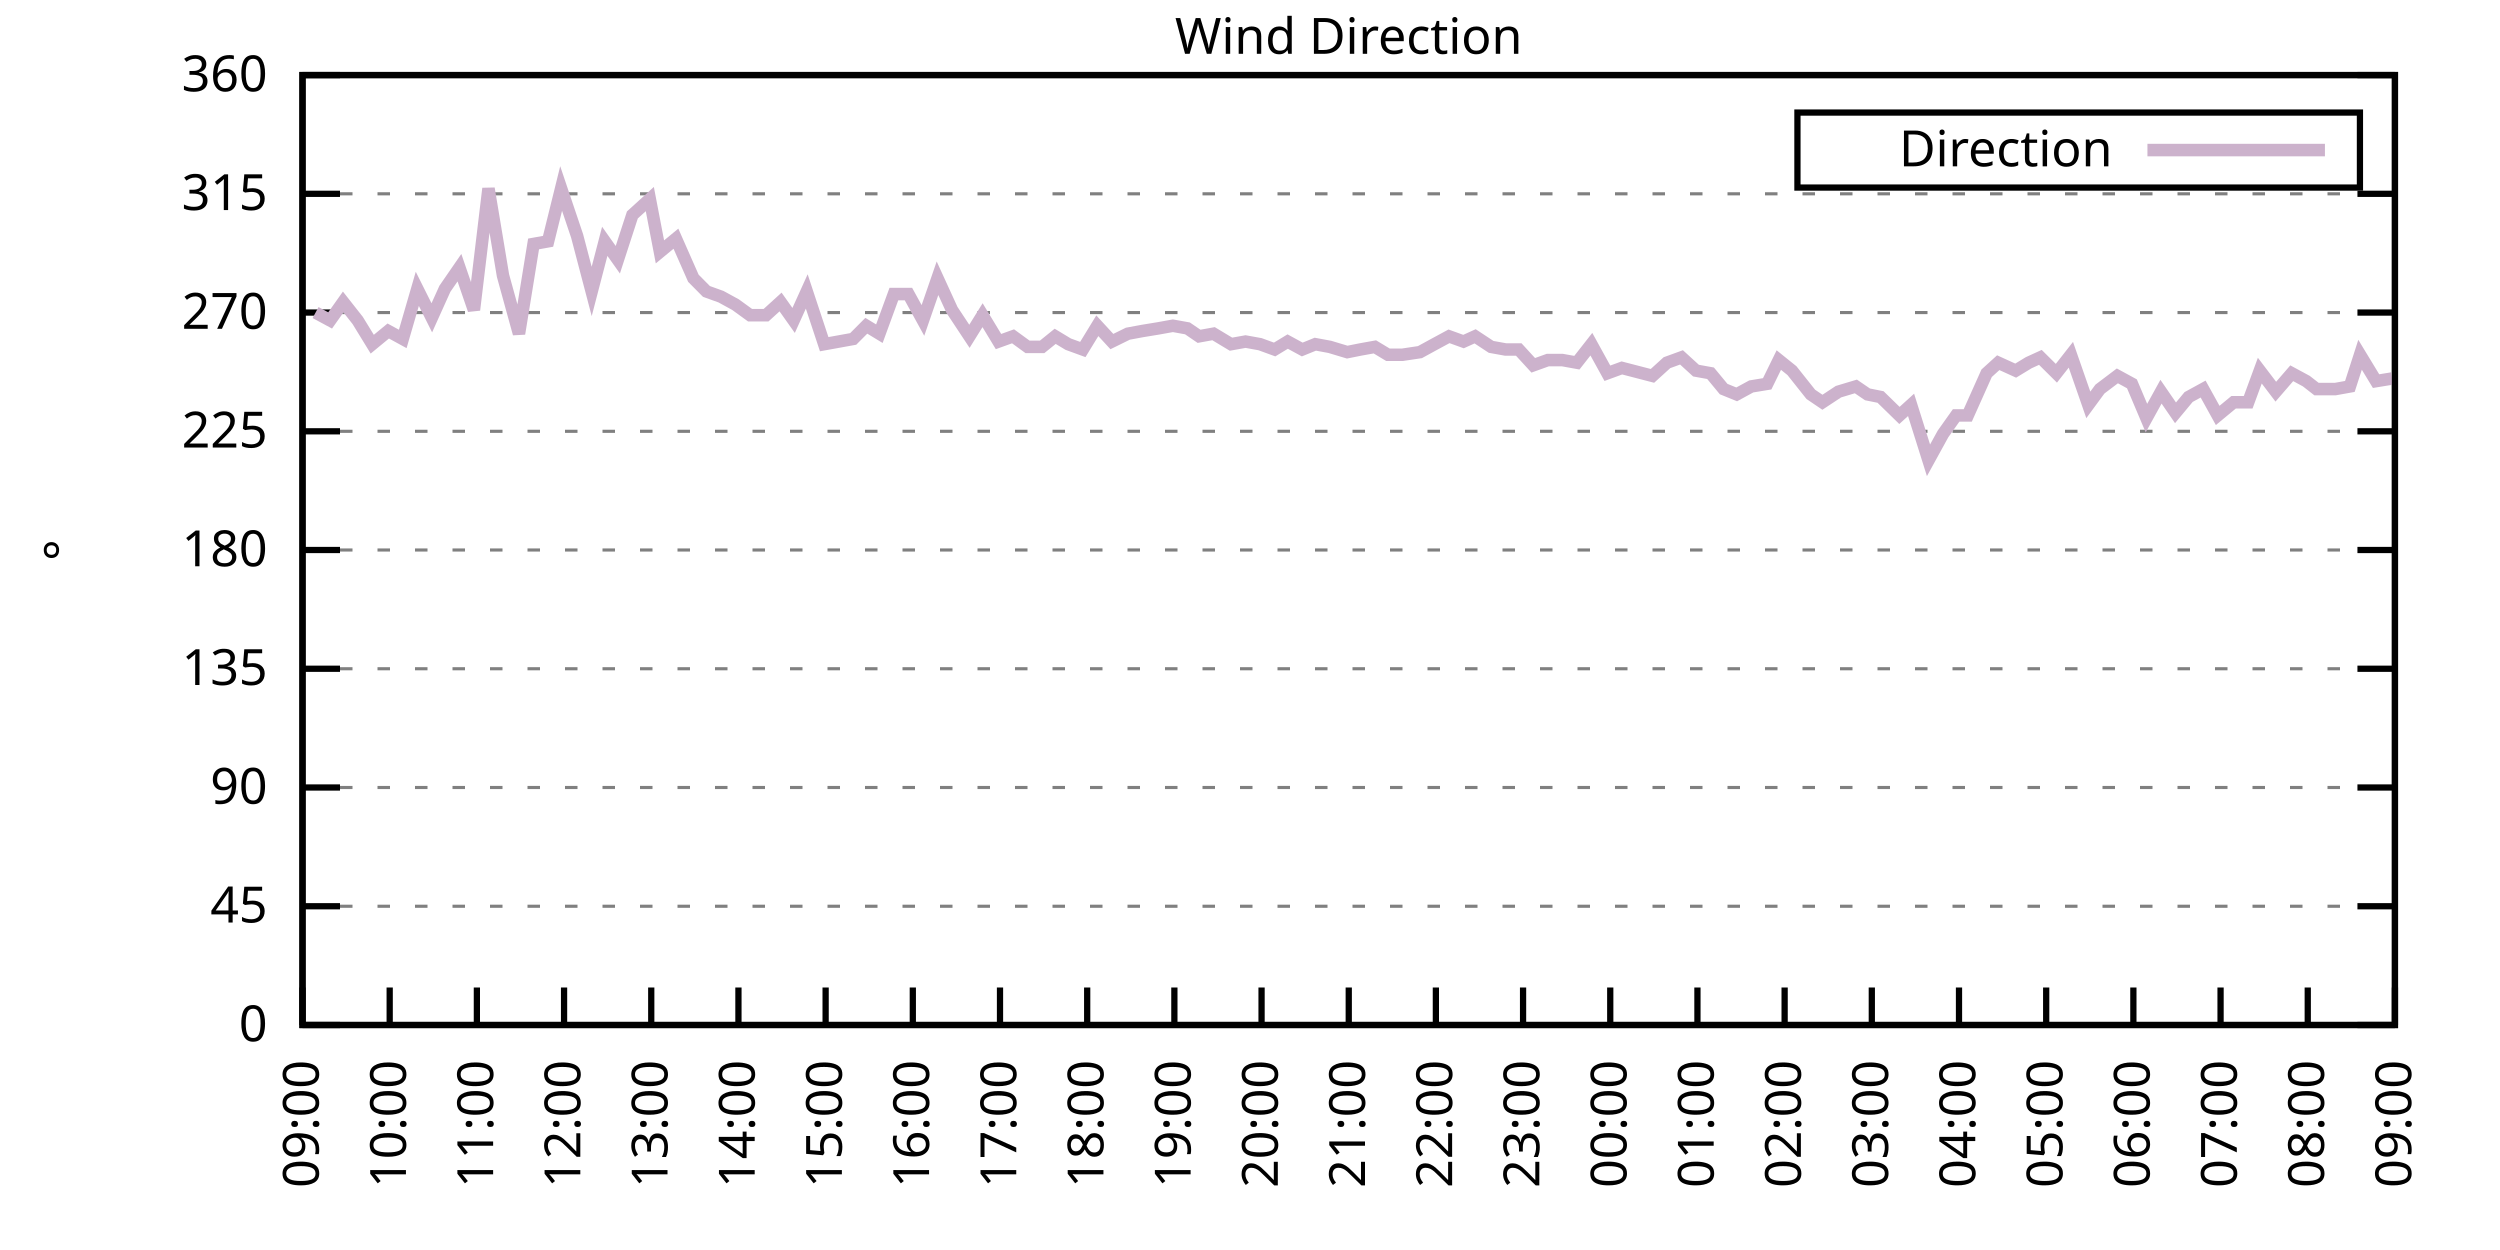
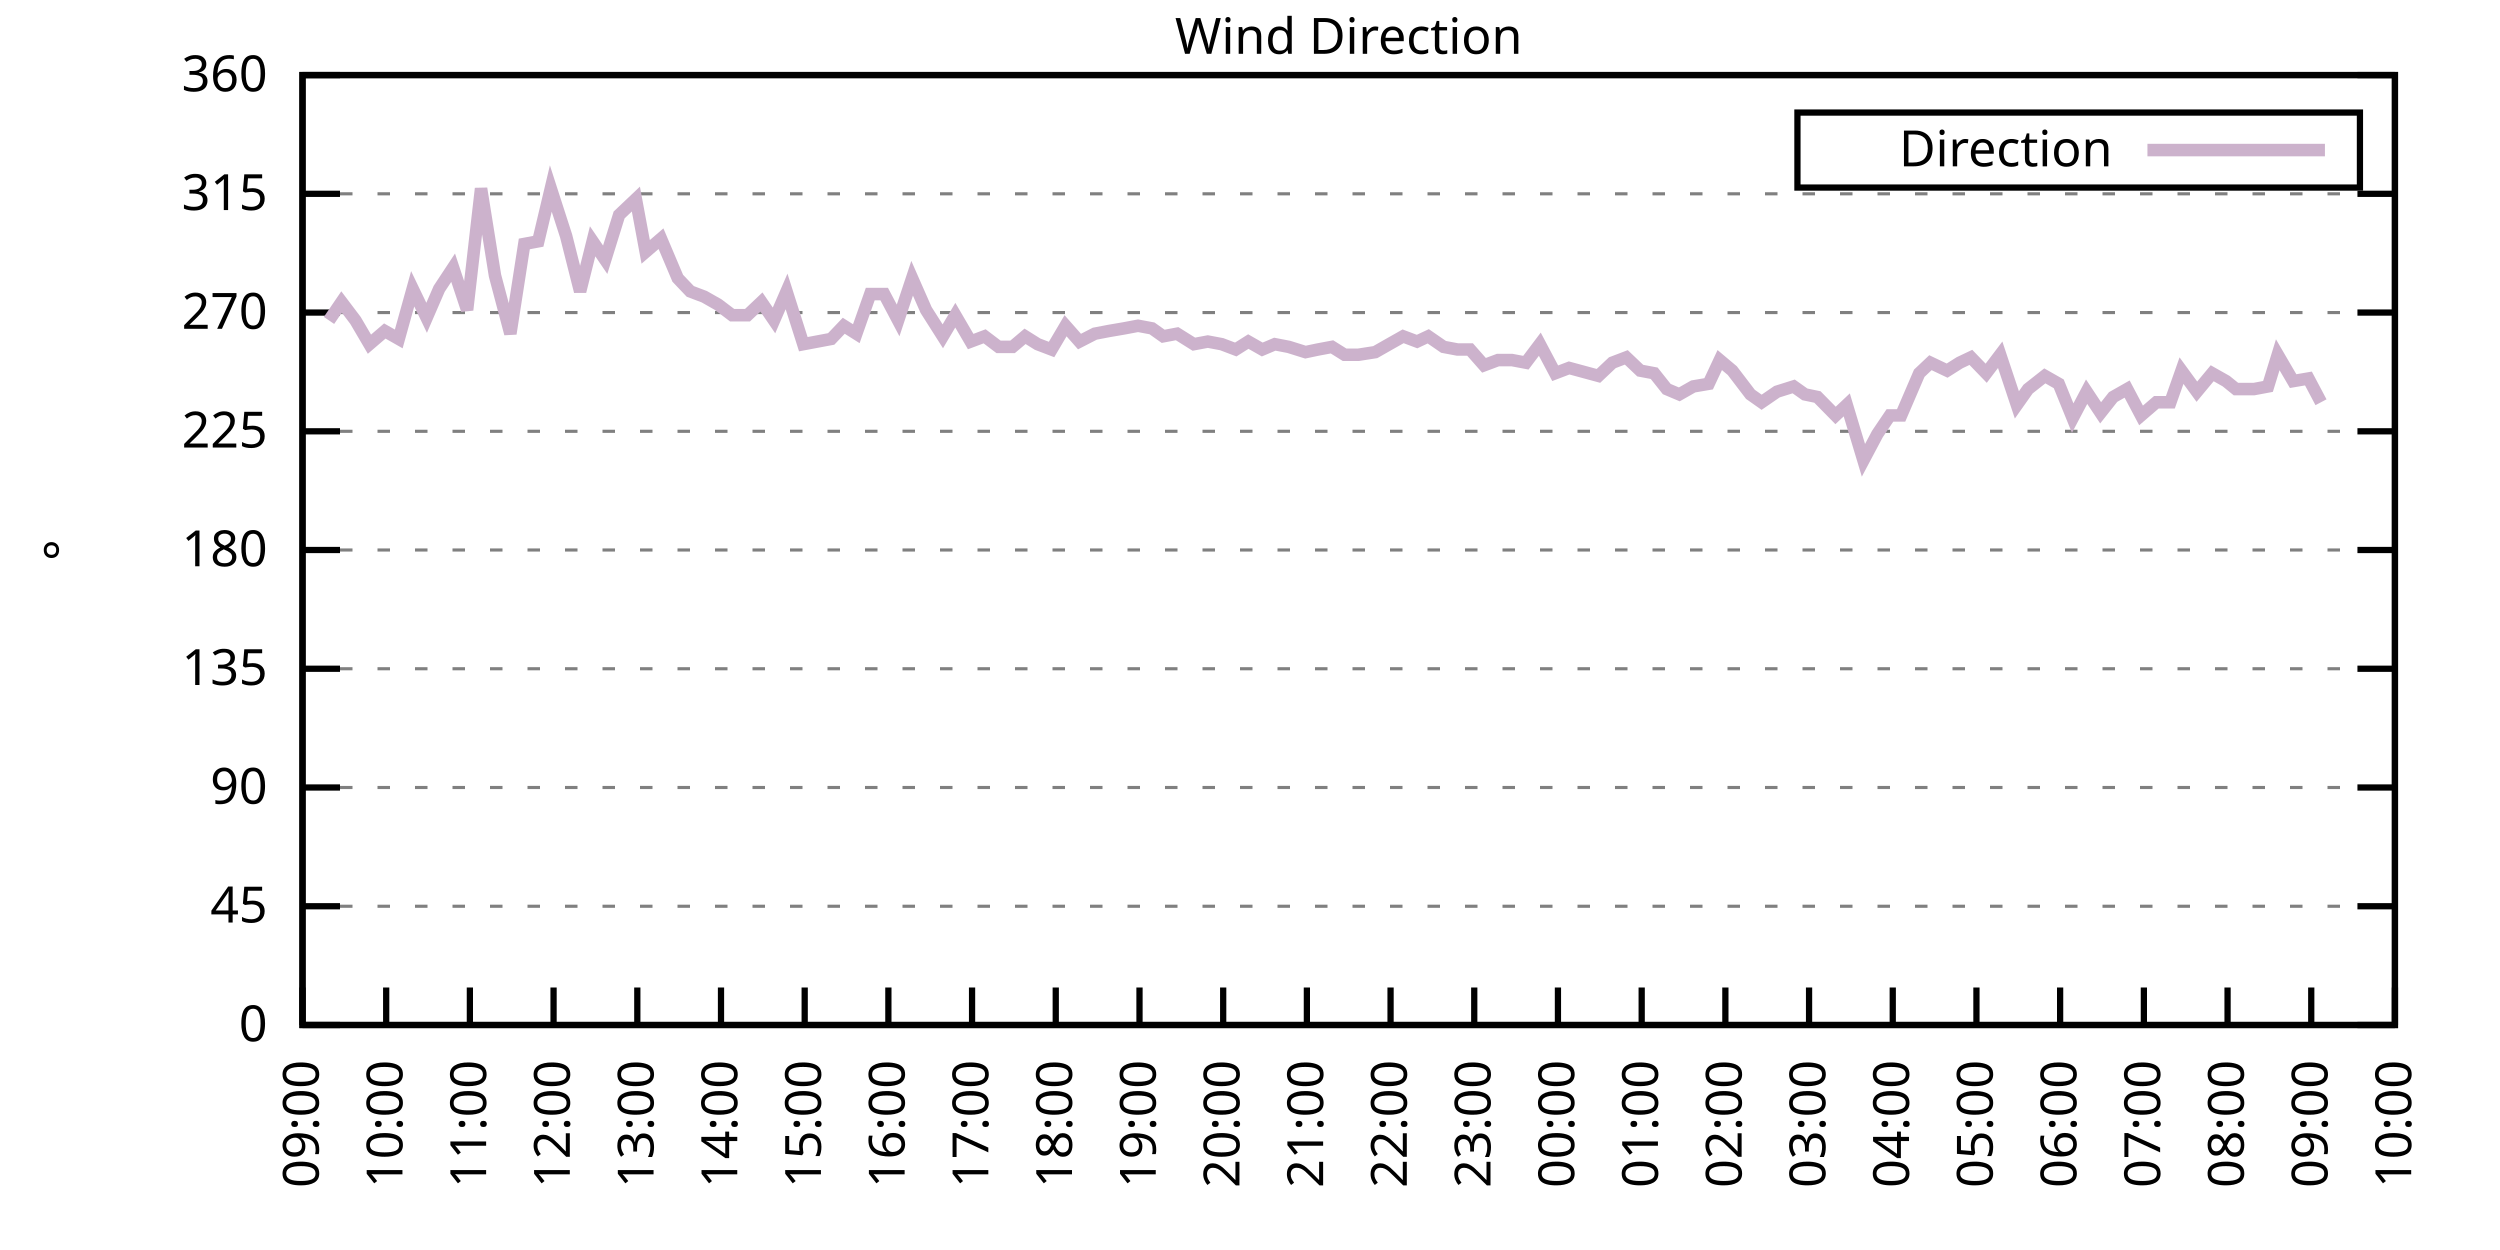
<svg xmlns="http://www.w3.org/2000/svg" xmlns:xlink="http://www.w3.org/1999/xlink" width="400" height="200" viewBox="0 0 400 200">
  <g id="gnuplot_canvas">
    <rect x="0" y="0" width="400" height="200" fill="none" />
    <defs>
      <circle id="gpDot" r="0.5" stroke-width="0.5" stroke="currentColor" />
      <path id="gpPt0" stroke-width="0.333" stroke="currentColor" d="M-1,0 h2 M0,-1 v2" />
      <path id="gpPt1" stroke-width="0.333" stroke="currentColor" d="M-1,-1 L1,1 M1,-1 L-1,1" />
      <path id="gpPt2" stroke-width="0.333" stroke="currentColor" d="M-1,0 L1,0 M0,-1 L0,1 M-1,-1 L1,1 M-1,1 L1,-1" />
      <rect id="gpPt3" stroke-width="0.333" stroke="currentColor" x="-1" y="-1" width="2" height="2" />
      <rect id="gpPt4" stroke-width="0.333" stroke="currentColor" fill="currentColor" x="-1" y="-1" width="2" height="2" />
      <circle id="gpPt5" stroke-width="0.333" stroke="currentColor" cx="0" cy="0" r="1" />
      <use xlink:href="#gpPt5" id="gpPt6" fill="currentColor" stroke="none" />
      <path id="gpPt7" stroke-width="0.333" stroke="currentColor" d="M0,-1.33 L-1.33,0.67 L1.33,0.67 z" />
      <use xlink:href="#gpPt7" id="gpPt8" fill="currentColor" stroke="none" />
      <use xlink:href="#gpPt7" id="gpPt9" stroke="currentColor" transform="rotate(180)" />
      <use xlink:href="#gpPt9" id="gpPt10" fill="currentColor" stroke="none" />
      <use xlink:href="#gpPt3" id="gpPt11" stroke="currentColor" transform="rotate(45)" />
      <use xlink:href="#gpPt11" id="gpPt12" fill="currentColor" stroke="none" />
      <path id="gpPt13" stroke-width="0.333" stroke="currentColor" d="M0,1.330 L1.265,0.411 L0.782,-1.067 L-0.782,-1.076 L-1.265,0.411 z" />
      <use xlink:href="#gpPt13" id="gpPt14" fill="currentColor" stroke="none" />
      <filter id="textbox" filterUnits="objectBoundingBox" x="0" y="0" height="1" width="1">
        <feFlood flood-color="white" flood-opacity="1" result="bgnd" />
        <feComposite in="SourceGraphic" in2="bgnd" operator="atop" />
      </filter>
      <filter id="greybox" filterUnits="objectBoundingBox" x="0" y="0" height="1" width="1">
        <feFlood flood-color="lightgrey" flood-opacity="1" result="grey" />
        <feComposite in="SourceGraphic" in2="grey" operator="atop" />
      </filter>
    </defs>
    <g fill="none" color="white" stroke="currentColor" stroke-width="1.00" stroke-linecap="butt" stroke-linejoin="miter">
</g>
    <g fill="none" color="black" stroke="currentColor" stroke-width="1.00" stroke-linecap="butt" stroke-linejoin="miter">
      <g stroke="none" shape-rendering="crispEdges">
        <polygon fill="rgb(255, 255, 255)" points="48.40,164.00 383.18,164.00 383.18,12.02 48.40,12.02 " />
      </g>
    </g>
    <g fill="none" color="black" stroke="currentColor" stroke-width="1.00" stroke-linecap="butt" stroke-linejoin="miter">
</g>
    <g fill="none" color="black" stroke="black" stroke-width="0.50" stroke-linecap="butt" stroke-linejoin="miter">
</g>
    <g fill="none" color="gray" stroke="currentColor" stroke-width="0.50" stroke-linecap="butt" stroke-linejoin="miter">
      <path stroke="gray" stroke-dasharray="2,4" class="gridline" d="M48.40,164.00 L383.19,164.00  " />
    </g>
    <g fill="none" color="gray" stroke="gray" stroke-width="1.00" stroke-linecap="butt" stroke-linejoin="miter">
</g>
    <g fill="none" color="black" stroke="currentColor" stroke-width="1.00" stroke-linecap="butt" stroke-linejoin="miter">
      <path stroke="black" d="M48.40,164.00 L54.40,164.00 M383.19,164.00 L377.19,164.00  " />
      <g transform="translate(42.80,166.60)" stroke="none" fill="black" font-family="Sans" font-size="8.00" text-anchor="end">
        <text>
          <tspan font-family="Sans"> 0</tspan>
        </text>
      </g>
    </g>
    <g fill="none" color="black" stroke="currentColor" stroke-width="1.00" stroke-linecap="butt" stroke-linejoin="miter">
</g>
    <g fill="none" color="black" stroke="black" stroke-width="0.50" stroke-linecap="butt" stroke-linejoin="miter">
</g>
    <g fill="none" color="gray" stroke="currentColor" stroke-width="0.50" stroke-linecap="butt" stroke-linejoin="miter">
      <path stroke="gray" stroke-dasharray="2,4" class="gridline" d="M48.40,145.00 L383.19,145.00  " />
    </g>
    <g fill="none" color="gray" stroke="gray" stroke-width="1.00" stroke-linecap="butt" stroke-linejoin="miter">
</g>
    <g fill="none" color="black" stroke="currentColor" stroke-width="1.00" stroke-linecap="butt" stroke-linejoin="miter">
      <path stroke="black" d="M48.40,145.00 L54.40,145.00 M383.19,145.00 L377.19,145.00  " />
      <g transform="translate(42.80,147.60)" stroke="none" fill="black" font-family="Sans" font-size="8.00" text-anchor="end">
        <text>
          <tspan font-family="Sans"> 45</tspan>
        </text>
      </g>
    </g>
    <g fill="none" color="black" stroke="currentColor" stroke-width="1.00" stroke-linecap="butt" stroke-linejoin="miter">
</g>
    <g fill="none" color="black" stroke="black" stroke-width="0.50" stroke-linecap="butt" stroke-linejoin="miter">
</g>
    <g fill="none" color="gray" stroke="currentColor" stroke-width="0.50" stroke-linecap="butt" stroke-linejoin="miter">
      <path stroke="gray" stroke-dasharray="2,4" class="gridline" d="M48.40,126.00 L383.19,126.00  " />
    </g>
    <g fill="none" color="gray" stroke="gray" stroke-width="1.00" stroke-linecap="butt" stroke-linejoin="miter">
</g>
    <g fill="none" color="black" stroke="currentColor" stroke-width="1.00" stroke-linecap="butt" stroke-linejoin="miter">
      <path stroke="black" d="M48.40,126.00 L54.40,126.00 M383.19,126.00 L377.19,126.00  " />
      <g transform="translate(42.80,128.60)" stroke="none" fill="black" font-family="Sans" font-size="8.00" text-anchor="end">
        <text>
          <tspan font-family="Sans"> 90</tspan>
        </text>
      </g>
    </g>
    <g fill="none" color="black" stroke="currentColor" stroke-width="1.00" stroke-linecap="butt" stroke-linejoin="miter">
</g>
    <g fill="none" color="black" stroke="black" stroke-width="0.50" stroke-linecap="butt" stroke-linejoin="miter">
</g>
    <g fill="none" color="gray" stroke="currentColor" stroke-width="0.50" stroke-linecap="butt" stroke-linejoin="miter">
      <path stroke="gray" stroke-dasharray="2,4" class="gridline" d="M48.40,107.00 L383.19,107.00  " />
    </g>
    <g fill="none" color="gray" stroke="gray" stroke-width="1.00" stroke-linecap="butt" stroke-linejoin="miter">
</g>
    <g fill="none" color="black" stroke="currentColor" stroke-width="1.00" stroke-linecap="butt" stroke-linejoin="miter">
      <path stroke="black" d="M48.40,107.00 L54.40,107.00 M383.19,107.00 L377.19,107.00  " />
      <g transform="translate(42.80,109.60)" stroke="none" fill="black" font-family="Sans" font-size="8.00" text-anchor="end">
        <text>
          <tspan font-family="Sans"> 135</tspan>
        </text>
      </g>
    </g>
    <g fill="none" color="black" stroke="currentColor" stroke-width="1.00" stroke-linecap="butt" stroke-linejoin="miter">
</g>
    <g fill="none" color="black" stroke="black" stroke-width="0.50" stroke-linecap="butt" stroke-linejoin="miter">
</g>
    <g fill="none" color="gray" stroke="currentColor" stroke-width="0.50" stroke-linecap="butt" stroke-linejoin="miter">
      <path stroke="gray" stroke-dasharray="2,4" class="gridline" d="M48.40,88.00 L383.19,88.00  " />
    </g>
    <g fill="none" color="gray" stroke="gray" stroke-width="1.00" stroke-linecap="butt" stroke-linejoin="miter">
</g>
    <g fill="none" color="black" stroke="currentColor" stroke-width="1.00" stroke-linecap="butt" stroke-linejoin="miter">
      <path stroke="black" d="M48.40,88.00 L54.40,88.00 M383.19,88.00 L377.19,88.00  " />
      <g transform="translate(42.80,90.60)" stroke="none" fill="black" font-family="Sans" font-size="8.00" text-anchor="end">
        <text>
          <tspan font-family="Sans"> 180</tspan>
        </text>
      </g>
    </g>
    <g fill="none" color="black" stroke="currentColor" stroke-width="1.00" stroke-linecap="butt" stroke-linejoin="miter">
</g>
    <g fill="none" color="black" stroke="black" stroke-width="0.50" stroke-linecap="butt" stroke-linejoin="miter">
</g>
    <g fill="none" color="gray" stroke="currentColor" stroke-width="0.50" stroke-linecap="butt" stroke-linejoin="miter">
      <path stroke="gray" stroke-dasharray="2,4" class="gridline" d="M48.40,69.01 L383.19,69.01  " />
    </g>
    <g fill="none" color="gray" stroke="gray" stroke-width="1.00" stroke-linecap="butt" stroke-linejoin="miter">
</g>
    <g fill="none" color="black" stroke="currentColor" stroke-width="1.00" stroke-linecap="butt" stroke-linejoin="miter">
      <path stroke="black" d="M48.40,69.01 L54.40,69.01 M383.19,69.01 L377.19,69.01  " />
      <g transform="translate(42.80,71.61)" stroke="none" fill="black" font-family="Sans" font-size="8.00" text-anchor="end">
        <text>
          <tspan font-family="Sans"> 225</tspan>
        </text>
      </g>
    </g>
    <g fill="none" color="black" stroke="currentColor" stroke-width="1.00" stroke-linecap="butt" stroke-linejoin="miter">
</g>
    <g fill="none" color="black" stroke="black" stroke-width="0.50" stroke-linecap="butt" stroke-linejoin="miter">
</g>
    <g fill="none" color="gray" stroke="currentColor" stroke-width="0.50" stroke-linecap="butt" stroke-linejoin="miter">
      <path stroke="gray" stroke-dasharray="2,4" class="gridline" d="M48.40,50.01 L383.19,50.01  " />
    </g>
    <g fill="none" color="gray" stroke="gray" stroke-width="1.00" stroke-linecap="butt" stroke-linejoin="miter">
</g>
    <g fill="none" color="black" stroke="currentColor" stroke-width="1.00" stroke-linecap="butt" stroke-linejoin="miter">
      <path stroke="black" d="M48.40,50.01 L54.40,50.01 M383.19,50.01 L377.19,50.01  " />
      <g transform="translate(42.80,52.61)" stroke="none" fill="black" font-family="Sans" font-size="8.00" text-anchor="end">
        <text>
          <tspan font-family="Sans"> 270</tspan>
        </text>
      </g>
    </g>
    <g fill="none" color="black" stroke="currentColor" stroke-width="1.00" stroke-linecap="butt" stroke-linejoin="miter">
</g>
    <g fill="none" color="black" stroke="black" stroke-width="0.50" stroke-linecap="butt" stroke-linejoin="miter">
</g>
    <g fill="none" color="gray" stroke="currentColor" stroke-width="0.50" stroke-linecap="butt" stroke-linejoin="miter">
      <path stroke="gray" stroke-dasharray="2,4" class="gridline" d="M48.40,31.01 L383.19,31.01  " />
    </g>
    <g fill="none" color="gray" stroke="gray" stroke-width="1.00" stroke-linecap="butt" stroke-linejoin="miter">
</g>
    <g fill="none" color="black" stroke="currentColor" stroke-width="1.00" stroke-linecap="butt" stroke-linejoin="miter">
      <path stroke="black" d="M48.40,31.01 L54.40,31.01 M383.19,31.01 L377.19,31.01  " />
      <g transform="translate(42.80,33.61)" stroke="none" fill="black" font-family="Sans" font-size="8.00" text-anchor="end">
        <text>
          <tspan font-family="Sans"> 315</tspan>
        </text>
      </g>
    </g>
    <g fill="none" color="black" stroke="currentColor" stroke-width="1.00" stroke-linecap="butt" stroke-linejoin="miter">
</g>
    <g fill="none" color="black" stroke="black" stroke-width="0.50" stroke-linecap="butt" stroke-linejoin="miter">
</g>
    <g fill="none" color="gray" stroke="currentColor" stroke-width="0.50" stroke-linecap="butt" stroke-linejoin="miter">
      <path stroke="gray" stroke-dasharray="2,4" class="gridline" d="M48.40,12.01 L383.19,12.01  " />
    </g>
    <g fill="none" color="gray" stroke="gray" stroke-width="1.00" stroke-linecap="butt" stroke-linejoin="miter">
</g>
    <g fill="none" color="black" stroke="currentColor" stroke-width="1.00" stroke-linecap="butt" stroke-linejoin="miter">
      <path stroke="black" d="M48.40,12.01 L54.40,12.01 M383.19,12.01 L377.19,12.01  " />
      <g transform="translate(42.80,14.61)" stroke="none" fill="black" font-family="Sans" font-size="8.00" text-anchor="end">
        <text>
          <tspan font-family="Sans"> 360</tspan>
        </text>
      </g>
    </g>
    <g fill="none" color="black" stroke="currentColor" stroke-width="1.00" stroke-linecap="butt" stroke-linejoin="miter">
      <path stroke="black" d="M48.40,164.00 L48.40,158.00  " />
      <g transform="translate(51.00,169.60) rotate(270.00)" stroke="none" fill="black" font-family="Sans" font-size="8.00" text-anchor="end">
        <text>
          <tspan font-family="Sans">09:00</tspan>
        </text>
      </g>
    </g>
    <g fill="none" color="black" stroke="currentColor" stroke-width="1.00" stroke-linecap="butt" stroke-linejoin="miter">
-       <path stroke="black" d="M62.35,164.00 L62.35,158.00  " />
-       <g transform="translate(64.95,169.60) rotate(270.00)" stroke="none" fill="black" font-family="Sans" font-size="8.00" text-anchor="end">
+       <path stroke="black" d="M61.79,164.00 L61.79,158.00  " />
+       <g transform="translate(64.39,169.60) rotate(270.00)" stroke="none" fill="black" font-family="Sans" font-size="8.00" text-anchor="end">
        <text>
          <tspan font-family="Sans">10:00</tspan>
        </text>
      </g>
    </g>
    <g fill="none" color="black" stroke="currentColor" stroke-width="1.00" stroke-linecap="butt" stroke-linejoin="miter">
-       <path stroke="black" d="M76.30,164.00 L76.30,158.00  " />
-       <g transform="translate(78.90,169.60) rotate(270.00)" stroke="none" fill="black" font-family="Sans" font-size="8.00" text-anchor="end">
+       <path stroke="black" d="M75.18,164.00 L75.18,158.00  " />
+       <g transform="translate(77.78,169.60) rotate(270.00)" stroke="none" fill="black" font-family="Sans" font-size="8.00" text-anchor="end">
        <text>
          <tspan font-family="Sans">11:00</tspan>
        </text>
      </g>
    </g>
    <g fill="none" color="black" stroke="currentColor" stroke-width="1.00" stroke-linecap="butt" stroke-linejoin="miter">
-       <path stroke="black" d="M90.25,164.00 L90.25,158.00  " />
-       <g transform="translate(92.85,169.60) rotate(270.00)" stroke="none" fill="black" font-family="Sans" font-size="8.00" text-anchor="end">
+       <path stroke="black" d="M88.57,164.00 L88.57,158.00  " />
+       <g transform="translate(91.17,169.60) rotate(270.00)" stroke="none" fill="black" font-family="Sans" font-size="8.00" text-anchor="end">
        <text>
          <tspan font-family="Sans">12:00</tspan>
        </text>
      </g>
    </g>
    <g fill="none" color="black" stroke="currentColor" stroke-width="1.00" stroke-linecap="butt" stroke-linejoin="miter">
-       <path stroke="black" d="M104.20,164.00 L104.20,158.00  " />
-       <g transform="translate(106.80,169.60) rotate(270.00)" stroke="none" fill="black" font-family="Sans" font-size="8.00" text-anchor="end">
+       <path stroke="black" d="M101.97,164.00 L101.97,158.00  " />
+       <g transform="translate(104.57,169.60) rotate(270.00)" stroke="none" fill="black" font-family="Sans" font-size="8.00" text-anchor="end">
        <text>
          <tspan font-family="Sans">13:00</tspan>
        </text>
      </g>
    </g>
    <g fill="none" color="black" stroke="currentColor" stroke-width="1.00" stroke-linecap="butt" stroke-linejoin="miter">
-       <path stroke="black" d="M118.15,164.00 L118.15,158.00  " />
-       <g transform="translate(120.75,169.60) rotate(270.00)" stroke="none" fill="black" font-family="Sans" font-size="8.00" text-anchor="end">
+       <path stroke="black" d="M115.36,164.00 L115.36,158.00  " />
+       <g transform="translate(117.96,169.60) rotate(270.00)" stroke="none" fill="black" font-family="Sans" font-size="8.00" text-anchor="end">
        <text>
          <tspan font-family="Sans">14:00</tspan>
        </text>
      </g>
    </g>
    <g fill="none" color="black" stroke="currentColor" stroke-width="1.00" stroke-linecap="butt" stroke-linejoin="miter">
-       <path stroke="black" d="M132.10,164.00 L132.10,158.00  " />
-       <g transform="translate(134.70,169.60) rotate(270.00)" stroke="none" fill="black" font-family="Sans" font-size="8.00" text-anchor="end">
+       <path stroke="black" d="M128.75,164.00 L128.75,158.00  " />
+       <g transform="translate(131.35,169.60) rotate(270.00)" stroke="none" fill="black" font-family="Sans" font-size="8.00" text-anchor="end">
        <text>
          <tspan font-family="Sans">15:00</tspan>
        </text>
      </g>
    </g>
    <g fill="none" color="black" stroke="currentColor" stroke-width="1.00" stroke-linecap="butt" stroke-linejoin="miter">
-       <path stroke="black" d="M146.05,164.00 L146.05,158.00  " />
-       <g transform="translate(148.65,169.60) rotate(270.00)" stroke="none" fill="black" font-family="Sans" font-size="8.00" text-anchor="end">
+       <path stroke="black" d="M142.14,164.00 L142.14,158.00  " />
+       <g transform="translate(144.74,169.60) rotate(270.00)" stroke="none" fill="black" font-family="Sans" font-size="8.00" text-anchor="end">
        <text>
          <tspan font-family="Sans">16:00</tspan>
        </text>
      </g>
    </g>
    <g fill="none" color="black" stroke="currentColor" stroke-width="1.00" stroke-linecap="butt" stroke-linejoin="miter">
-       <path stroke="black" d="M160.00,164.00 L160.00,158.00  " />
-       <g transform="translate(162.60,169.60) rotate(270.00)" stroke="none" fill="black" font-family="Sans" font-size="8.00" text-anchor="end">
+       <path stroke="black" d="M155.53,164.00 L155.53,158.00  " />
+       <g transform="translate(158.13,169.60) rotate(270.00)" stroke="none" fill="black" font-family="Sans" font-size="8.00" text-anchor="end">
        <text>
          <tspan font-family="Sans">17:00</tspan>
        </text>
      </g>
    </g>
    <g fill="none" color="black" stroke="currentColor" stroke-width="1.00" stroke-linecap="butt" stroke-linejoin="miter">
-       <path stroke="black" d="M173.95,164.00 L173.95,158.00  " />
-       <g transform="translate(176.55,169.60) rotate(270.00)" stroke="none" fill="black" font-family="Sans" font-size="8.00" text-anchor="end">
+       <path stroke="black" d="M168.92,164.00 L168.92,158.00  " />
+       <g transform="translate(171.52,169.60) rotate(270.00)" stroke="none" fill="black" font-family="Sans" font-size="8.00" text-anchor="end">
        <text>
          <tspan font-family="Sans">18:00</tspan>
        </text>
      </g>
    </g>
    <g fill="none" color="black" stroke="currentColor" stroke-width="1.00" stroke-linecap="butt" stroke-linejoin="miter">
-       <path stroke="black" d="M187.90,164.00 L187.90,158.00  " />
-       <g transform="translate(190.50,169.60) rotate(270.00)" stroke="none" fill="black" font-family="Sans" font-size="8.00" text-anchor="end">
+       <path stroke="black" d="M182.32,164.00 L182.32,158.00  " />
+       <g transform="translate(184.92,169.60) rotate(270.00)" stroke="none" fill="black" font-family="Sans" font-size="8.00" text-anchor="end">
        <text>
          <tspan font-family="Sans">19:00</tspan>
        </text>
      </g>
    </g>
    <g fill="none" color="black" stroke="currentColor" stroke-width="1.00" stroke-linecap="butt" stroke-linejoin="miter">
-       <path stroke="black" d="M201.85,164.00 L201.85,158.00  " />
-       <g transform="translate(204.45,169.60) rotate(270.00)" stroke="none" fill="black" font-family="Sans" font-size="8.00" text-anchor="end">
+       <path stroke="black" d="M195.71,164.00 L195.71,158.00  " />
+       <g transform="translate(198.31,169.60) rotate(270.00)" stroke="none" fill="black" font-family="Sans" font-size="8.00" text-anchor="end">
        <text>
          <tspan font-family="Sans">20:00</tspan>
        </text>
      </g>
    </g>
    <g fill="none" color="black" stroke="currentColor" stroke-width="1.00" stroke-linecap="butt" stroke-linejoin="miter">
-       <path stroke="black" d="M215.80,164.00 L215.80,158.00  " />
-       <g transform="translate(218.40,169.60) rotate(270.00)" stroke="none" fill="black" font-family="Sans" font-size="8.00" text-anchor="end">
+       <path stroke="black" d="M209.10,164.00 L209.10,158.00  " />
+       <g transform="translate(211.70,169.60) rotate(270.00)" stroke="none" fill="black" font-family="Sans" font-size="8.00" text-anchor="end">
        <text>
          <tspan font-family="Sans">21:00</tspan>
        </text>
      </g>
    </g>
    <g fill="none" color="black" stroke="currentColor" stroke-width="1.00" stroke-linecap="butt" stroke-linejoin="miter">
-       <path stroke="black" d="M229.74,164.00 L229.74,158.00  " />
-       <g transform="translate(232.34,169.60) rotate(270.00)" stroke="none" fill="black" font-family="Sans" font-size="8.00" text-anchor="end">
+       <path stroke="black" d="M222.49,164.00 L222.49,158.00  " />
+       <g transform="translate(225.09,169.60) rotate(270.00)" stroke="none" fill="black" font-family="Sans" font-size="8.00" text-anchor="end">
        <text>
          <tspan font-family="Sans">22:00</tspan>
        </text>
      </g>
    </g>
    <g fill="none" color="black" stroke="currentColor" stroke-width="1.00" stroke-linecap="butt" stroke-linejoin="miter">
-       <path stroke="black" d="M243.69,164.00 L243.69,158.00  " />
-       <g transform="translate(246.29,169.60) rotate(270.00)" stroke="none" fill="black" font-family="Sans" font-size="8.00" text-anchor="end">
+       <path stroke="black" d="M235.88,164.00 L235.88,158.00  " />
+       <g transform="translate(238.48,169.60) rotate(270.00)" stroke="none" fill="black" font-family="Sans" font-size="8.00" text-anchor="end">
        <text>
          <tspan font-family="Sans">23:00</tspan>
        </text>
      </g>
    </g>
    <g fill="none" color="black" stroke="currentColor" stroke-width="1.00" stroke-linecap="butt" stroke-linejoin="miter">
-       <path stroke="black" d="M257.64,164.00 L257.64,158.00  " />
-       <g transform="translate(260.24,169.60) rotate(270.00)" stroke="none" fill="black" font-family="Sans" font-size="8.00" text-anchor="end">
+       <path stroke="black" d="M249.27,164.00 L249.27,158.00  " />
+       <g transform="translate(251.87,169.60) rotate(270.00)" stroke="none" fill="black" font-family="Sans" font-size="8.00" text-anchor="end">
        <text>
          <tspan font-family="Sans">00:00</tspan>
        </text>
      </g>
    </g>
    <g fill="none" color="black" stroke="currentColor" stroke-width="1.00" stroke-linecap="butt" stroke-linejoin="miter">
-       <path stroke="black" d="M271.59,164.00 L271.59,158.00  " />
-       <g transform="translate(274.19,169.60) rotate(270.00)" stroke="none" fill="black" font-family="Sans" font-size="8.00" text-anchor="end">
+       <path stroke="black" d="M262.67,164.00 L262.67,158.00  " />
+       <g transform="translate(265.27,169.60) rotate(270.00)" stroke="none" fill="black" font-family="Sans" font-size="8.00" text-anchor="end">
        <text>
          <tspan font-family="Sans">01:00</tspan>
        </text>
      </g>
    </g>
    <g fill="none" color="black" stroke="currentColor" stroke-width="1.00" stroke-linecap="butt" stroke-linejoin="miter">
-       <path stroke="black" d="M285.54,164.00 L285.54,158.00  " />
-       <g transform="translate(288.14,169.60) rotate(270.00)" stroke="none" fill="black" font-family="Sans" font-size="8.00" text-anchor="end">
+       <path stroke="black" d="M276.06,164.00 L276.06,158.00  " />
+       <g transform="translate(278.66,169.60) rotate(270.00)" stroke="none" fill="black" font-family="Sans" font-size="8.00" text-anchor="end">
        <text>
          <tspan font-family="Sans">02:00</tspan>
        </text>
      </g>
    </g>
    <g fill="none" color="black" stroke="currentColor" stroke-width="1.00" stroke-linecap="butt" stroke-linejoin="miter">
-       <path stroke="black" d="M299.49,164.00 L299.49,158.00  " />
-       <g transform="translate(302.09,169.60) rotate(270.00)" stroke="none" fill="black" font-family="Sans" font-size="8.00" text-anchor="end">
+       <path stroke="black" d="M289.45,164.00 L289.45,158.00  " />
+       <g transform="translate(292.05,169.60) rotate(270.00)" stroke="none" fill="black" font-family="Sans" font-size="8.00" text-anchor="end">
        <text>
          <tspan font-family="Sans">03:00</tspan>
        </text>
      </g>
    </g>
    <g fill="none" color="black" stroke="currentColor" stroke-width="1.00" stroke-linecap="butt" stroke-linejoin="miter">
-       <path stroke="black" d="M313.44,164.00 L313.44,158.00  " />
-       <g transform="translate(316.04,169.60) rotate(270.00)" stroke="none" fill="black" font-family="Sans" font-size="8.00" text-anchor="end">
+       <path stroke="black" d="M302.84,164.00 L302.84,158.00  " />
+       <g transform="translate(305.44,169.60) rotate(270.00)" stroke="none" fill="black" font-family="Sans" font-size="8.00" text-anchor="end">
        <text>
          <tspan font-family="Sans">04:00</tspan>
        </text>
      </g>
    </g>
    <g fill="none" color="black" stroke="currentColor" stroke-width="1.00" stroke-linecap="butt" stroke-linejoin="miter">
-       <path stroke="black" d="M327.39,164.00 L327.39,158.00  " />
-       <g transform="translate(329.99,169.60) rotate(270.00)" stroke="none" fill="black" font-family="Sans" font-size="8.00" text-anchor="end">
+       <path stroke="black" d="M316.23,164.00 L316.23,158.00  " />
+       <g transform="translate(318.83,169.60) rotate(270.00)" stroke="none" fill="black" font-family="Sans" font-size="8.00" text-anchor="end">
        <text>
          <tspan font-family="Sans">05:00</tspan>
        </text>
      </g>
    </g>
    <g fill="none" color="black" stroke="currentColor" stroke-width="1.00" stroke-linecap="butt" stroke-linejoin="miter">
-       <path stroke="black" d="M341.34,164.00 L341.34,158.00  " />
-       <g transform="translate(343.94,169.60) rotate(270.00)" stroke="none" fill="black" font-family="Sans" font-size="8.00" text-anchor="end">
+       <path stroke="black" d="M329.62,164.00 L329.62,158.00  " />
+       <g transform="translate(332.22,169.60) rotate(270.00)" stroke="none" fill="black" font-family="Sans" font-size="8.00" text-anchor="end">
        <text>
          <tspan font-family="Sans">06:00</tspan>
        </text>
      </g>
    </g>
    <g fill="none" color="black" stroke="currentColor" stroke-width="1.00" stroke-linecap="butt" stroke-linejoin="miter">
-       <path stroke="black" d="M355.29,164.00 L355.29,158.00  " />
-       <g transform="translate(357.89,169.60) rotate(270.00)" stroke="none" fill="black" font-family="Sans" font-size="8.00" text-anchor="end">
+       <path stroke="black" d="M343.02,164.00 L343.02,158.00  " />
+       <g transform="translate(345.62,169.60) rotate(270.00)" stroke="none" fill="black" font-family="Sans" font-size="8.00" text-anchor="end">
        <text>
          <tspan font-family="Sans">07:00</tspan>
        </text>
      </g>
    </g>
    <g fill="none" color="black" stroke="currentColor" stroke-width="1.00" stroke-linecap="butt" stroke-linejoin="miter">
-       <path stroke="black" d="M369.24,164.00 L369.24,158.00  " />
-       <g transform="translate(371.84,169.60) rotate(270.00)" stroke="none" fill="black" font-family="Sans" font-size="8.00" text-anchor="end">
+       <path stroke="black" d="M356.41,164.00 L356.41,158.00  " />
+       <g transform="translate(359.01,169.60) rotate(270.00)" stroke="none" fill="black" font-family="Sans" font-size="8.00" text-anchor="end">
        <text>
          <tspan font-family="Sans">08:00</tspan>
+         </text>
+       </g>
+     </g>
+     <g fill="none" color="black" stroke="currentColor" stroke-width="1.00" stroke-linecap="butt" stroke-linejoin="miter">
+       <path stroke="black" d="M369.80,164.00 L369.80,158.00  " />
+       <g transform="translate(372.40,169.60) rotate(270.00)" stroke="none" fill="black" font-family="Sans" font-size="8.00" text-anchor="end">
+         <text>
+           <tspan font-family="Sans">09:00</tspan>
        </text>
      </g>
    </g>
    <g fill="none" color="black" stroke="currentColor" stroke-width="1.00" stroke-linecap="butt" stroke-linejoin="miter">
      <path stroke="black" d="M383.19,164.00 L383.19,158.00  " />
      <g transform="translate(385.79,169.60) rotate(270.00)" stroke="none" fill="black" font-family="Sans" font-size="8.00" text-anchor="end">
        <text>
-           <tspan font-family="Sans">09:00</tspan>
+           <tspan font-family="Sans">10:00</tspan>
        </text>
      </g>
    </g>
    <g fill="none" color="black" stroke="currentColor" stroke-width="1.00" stroke-linecap="butt" stroke-linejoin="miter">
</g>
    <g fill="none" color="black" stroke="currentColor" stroke-width="1.00" stroke-linecap="butt" stroke-linejoin="miter">
      <path stroke="black" d="M48.40,12.01 L48.40,164.00 L383.19,164.00 L383.19,12.01 L48.40,12.01 Z  " />
    </g>
    <g fill="none" color="black" stroke="currentColor" stroke-width="1.00" stroke-linecap="butt" stroke-linejoin="miter">
</g>
    <g fill="none" color="black" stroke="currentColor" stroke-width="1.00" stroke-linecap="butt" stroke-linejoin="miter">
      <path stroke="black" d="M287.59,30.01 L287.59,18.01 L377.59,18.01 L377.59,30.01 L287.59,30.01 Z  " />
    </g>
    <g id="Wind_direction_plot_1">
      <g fill="none" color="white" stroke="black" stroke-width="2.00" stroke-linecap="butt" stroke-linejoin="miter">
</g>
      <g fill="none" color="black" stroke="currentColor" stroke-width="2.00" stroke-linecap="butt" stroke-linejoin="miter">
        <g transform="translate(337.99,26.61)" stroke="none" fill="black" font-family="Sans" font-size="8.00" text-anchor="end">
          <text>
            <tspan font-family="Sans">Direction</tspan>
          </text>
        </g>
      </g>
      <g fill="none" color="black" stroke="currentColor" stroke-width="2.00" stroke-linecap="butt" stroke-linejoin="miter">
-         <path stroke="rgb(204, 178, 204)" d="M343.59,24.01 L371.99,24.01 M50.49,50.01 L52.82,51.27 L54.91,48.32 L57.23,51.27 L59.56,55.07 L62.12,52.96   L64.44,54.23 L66.77,46.21 L69.09,50.85 L71.18,46.21 L73.51,42.83 L75.83,49.59 L78.16,30.16 L80.48,44.10   L83.04,53.39 L85.37,39.03 L87.69,38.61 L89.78,30.16 L92.34,37.76 L94.67,46.63 L96.76,38.61 L98.85,41.56   L101.18,34.39 L103.97,31.85 L105.59,40.30 L108.15,38.19 L110.94,44.52 L113.03,46.63 L115.36,47.47 L117.68,48.74   L120.01,50.43 L122.57,50.43 L124.89,48.32 L126.98,51.27 L129.08,46.63 L131.87,55.07 L134.19,54.65 L136.51,54.23   L138.61,52.12 L140.70,53.39 L143.02,47.05 L145.35,47.05 L147.67,51.27 L150.00,44.52 L152.32,49.59 L155.11,53.81   L157.21,50.43 L159.76,54.65 L162.09,53.81 L164.41,55.50 L166.74,55.50 L168.83,53.81 L170.92,55.07 L173.25,55.92   L175.57,52.12 L177.90,54.65 L180.46,53.39 L182.78,52.96 L185.34,52.54 L187.66,52.12 L189.99,52.54 L191.85,53.81   L194.17,53.39 L196.96,55.07 L199.29,54.65 L201.61,55.07 L203.94,55.92 L206.03,54.65 L208.36,55.92 L210.45,55.07   L212.77,55.50 L215.56,56.34 L217.65,55.92 L219.98,55.50 L222.07,56.76 L224.40,56.76 L227.19,56.34 L229.51,55.07   L231.84,53.81 L234.16,54.65 L236.02,53.81 L238.58,55.50 L240.90,55.92 L243.00,55.92 L245.32,58.45 L247.65,57.61   L249.97,57.61 L252.30,58.03 L254.62,55.07 L257.18,59.72 L259.50,58.87 L264.39,60.14 L266.71,58.03 L269.04,57.18   L271.36,59.30 L273.69,59.72 L275.78,62.25 L277.87,63.10 L280.20,61.83 L282.75,61.41 L284.61,57.61 L286.71,59.30   L289.73,63.10 L291.59,64.36 L294.15,62.67 L296.94,61.83 L298.80,63.10 L300.89,63.52 L303.91,66.47 L305.77,64.78   L308.56,73.65 L310.88,69.43 L312.98,66.47 L314.84,66.47 L317.86,59.72 L319.72,58.03 L322.51,59.30 L324.60,58.03   L326.46,57.18 L329.02,59.72 L331.34,56.76 L334.13,64.78 L335.99,62.25 L338.78,60.14 L341.11,61.41 L343.43,66.90   L345.76,62.67 L348.08,66.05 L350.18,63.52 L352.50,62.25 L354.83,66.47 L357.38,64.36 L359.71,64.36 L361.57,59.30   L364.13,62.67 L366.68,59.72 L369.01,60.98 L370.64,62.25 L373.66,62.25 L375.98,61.83 L377.61,56.76 L380.17,60.98   L382.73,60.56  " />
+         <path stroke="rgb(204, 178, 204)" d="M343.59,24.01 L371.99,24.01 M52.64,51.27 L54.65,48.32 L56.88,51.27 L59.11,55.07 L61.57,52.96 L63.80,54.23   L66.03,46.21 L68.26,50.85 L70.27,46.21 L72.50,42.83 L74.74,49.59 L76.97,30.16 L79.20,44.10 L81.66,53.39   L83.89,39.03 L86.12,38.61 L88.13,30.16 L90.58,37.76 L92.82,46.63 L94.82,38.61 L96.83,41.56 L99.06,34.39   L101.74,31.85 L103.31,40.30 L105.76,38.19 L108.44,44.52 L110.45,46.63 L112.68,47.47 L114.91,48.74 L117.14,50.43   L119.60,50.43 L121.83,48.32 L123.84,51.27 L125.85,46.63 L128.53,55.07 L130.76,54.65 L132.99,54.23 L135.00,52.12   L137.01,53.39 L139.24,47.05 L141.47,47.05 L143.70,51.27 L145.94,44.52 L148.17,49.59 L150.85,53.81 L152.85,50.43   L155.31,54.65 L157.54,53.81 L159.77,55.50 L162.01,55.50 L164.01,53.81 L166.02,55.07 L168.25,55.92 L170.49,52.12   L172.72,54.65 L175.17,53.39 L177.41,52.96 L179.86,52.54 L182.09,52.12 L184.32,52.54 L186.11,53.81 L188.34,53.39   L191.02,55.07 L193.25,54.65 L195.48,55.07 L197.72,55.92 L199.73,54.65 L201.96,55.92 L203.97,55.07 L206.20,55.50   L208.88,56.34 L210.88,55.92 L213.12,55.50 L215.13,56.76 L217.36,56.76 L220.04,56.34 L222.27,55.07 L224.50,53.81   L226.73,54.65 L228.52,53.81 L230.97,55.50 L233.20,55.92 L235.21,55.92 L237.44,58.45 L239.68,57.61 L241.91,57.61   L244.14,58.03 L246.37,55.07 L248.83,59.72 L251.06,58.87 L255.75,60.14 L257.98,58.03 L260.21,57.18 L262.44,59.30   L264.67,59.72 L266.68,62.25 L268.69,63.10 L270.92,61.83 L273.38,61.41 L275.16,57.61 L277.17,59.30 L280.07,63.10   L281.86,64.36 L284.32,62.67 L286.99,61.83 L288.78,63.10 L290.79,63.52 L293.69,66.47 L295.48,64.78 L298.15,73.65   L300.39,69.43 L302.39,66.47 L304.18,66.47 L307.08,59.72 L308.87,58.03 L311.54,59.30 L313.55,58.03 L315.34,57.18   L317.79,59.72 L320.03,56.76 L322.70,64.78 L324.49,62.25 L327.17,60.14 L329.40,61.41 L331.63,66.90 L333.86,62.67   L336.10,66.05 L338.10,63.52 L340.34,62.25 L342.57,66.47 L345.02,64.36 L347.26,64.36 L349.04,59.30 L351.50,62.67   L353.95,59.72 L356.18,60.98 L357.75,62.25 L360.65,62.25 L362.88,61.83 L364.44,56.76 L366.90,60.98 L369.35,60.56   L371.36,64.36  " />
      </g>
    </g>
    <g fill="none" color="black" stroke="currentColor" stroke-width="2.00" stroke-linecap="butt" stroke-linejoin="miter">
</g>
    <g fill="none" color="black" stroke="black" stroke-width="1.00" stroke-linecap="butt" stroke-linejoin="miter">
</g>
    <g fill="none" color="black" stroke="currentColor" stroke-width="1.00" stroke-linecap="butt" stroke-linejoin="miter">
      <path stroke="black" d="M48.40,12.01 L48.40,164.00 L383.19,164.00 L383.19,12.01 L48.40,12.01 Z  " />
      <g transform="translate(12.80,88.01) rotate(270.00)" stroke="none" fill="black" font-family="Sans" font-size="8.00" text-anchor="middle">
        <text>
          <tspan font-family="Sans">°</tspan>
        </text>
      </g>
    </g>
    <g fill="none" color="black" stroke="currentColor" stroke-width="1.00" stroke-linecap="butt" stroke-linejoin="miter">
</g>
    <g fill="none" color="black" stroke="currentColor" stroke-width="1.00" stroke-linecap="butt" stroke-linejoin="miter">
      <g transform="translate(215.79,8.61)" stroke="none" fill="black" font-family="Sans" font-size="8.00" text-anchor="middle">
        <text>
          <tspan font-family="Sans">Wind Direction</tspan>
        </text>
      </g>
    </g>
    <g fill="none" color="black" stroke="currentColor" stroke-width="1.00" stroke-linecap="butt" stroke-linejoin="miter">
</g>
  </g>
</svg>
